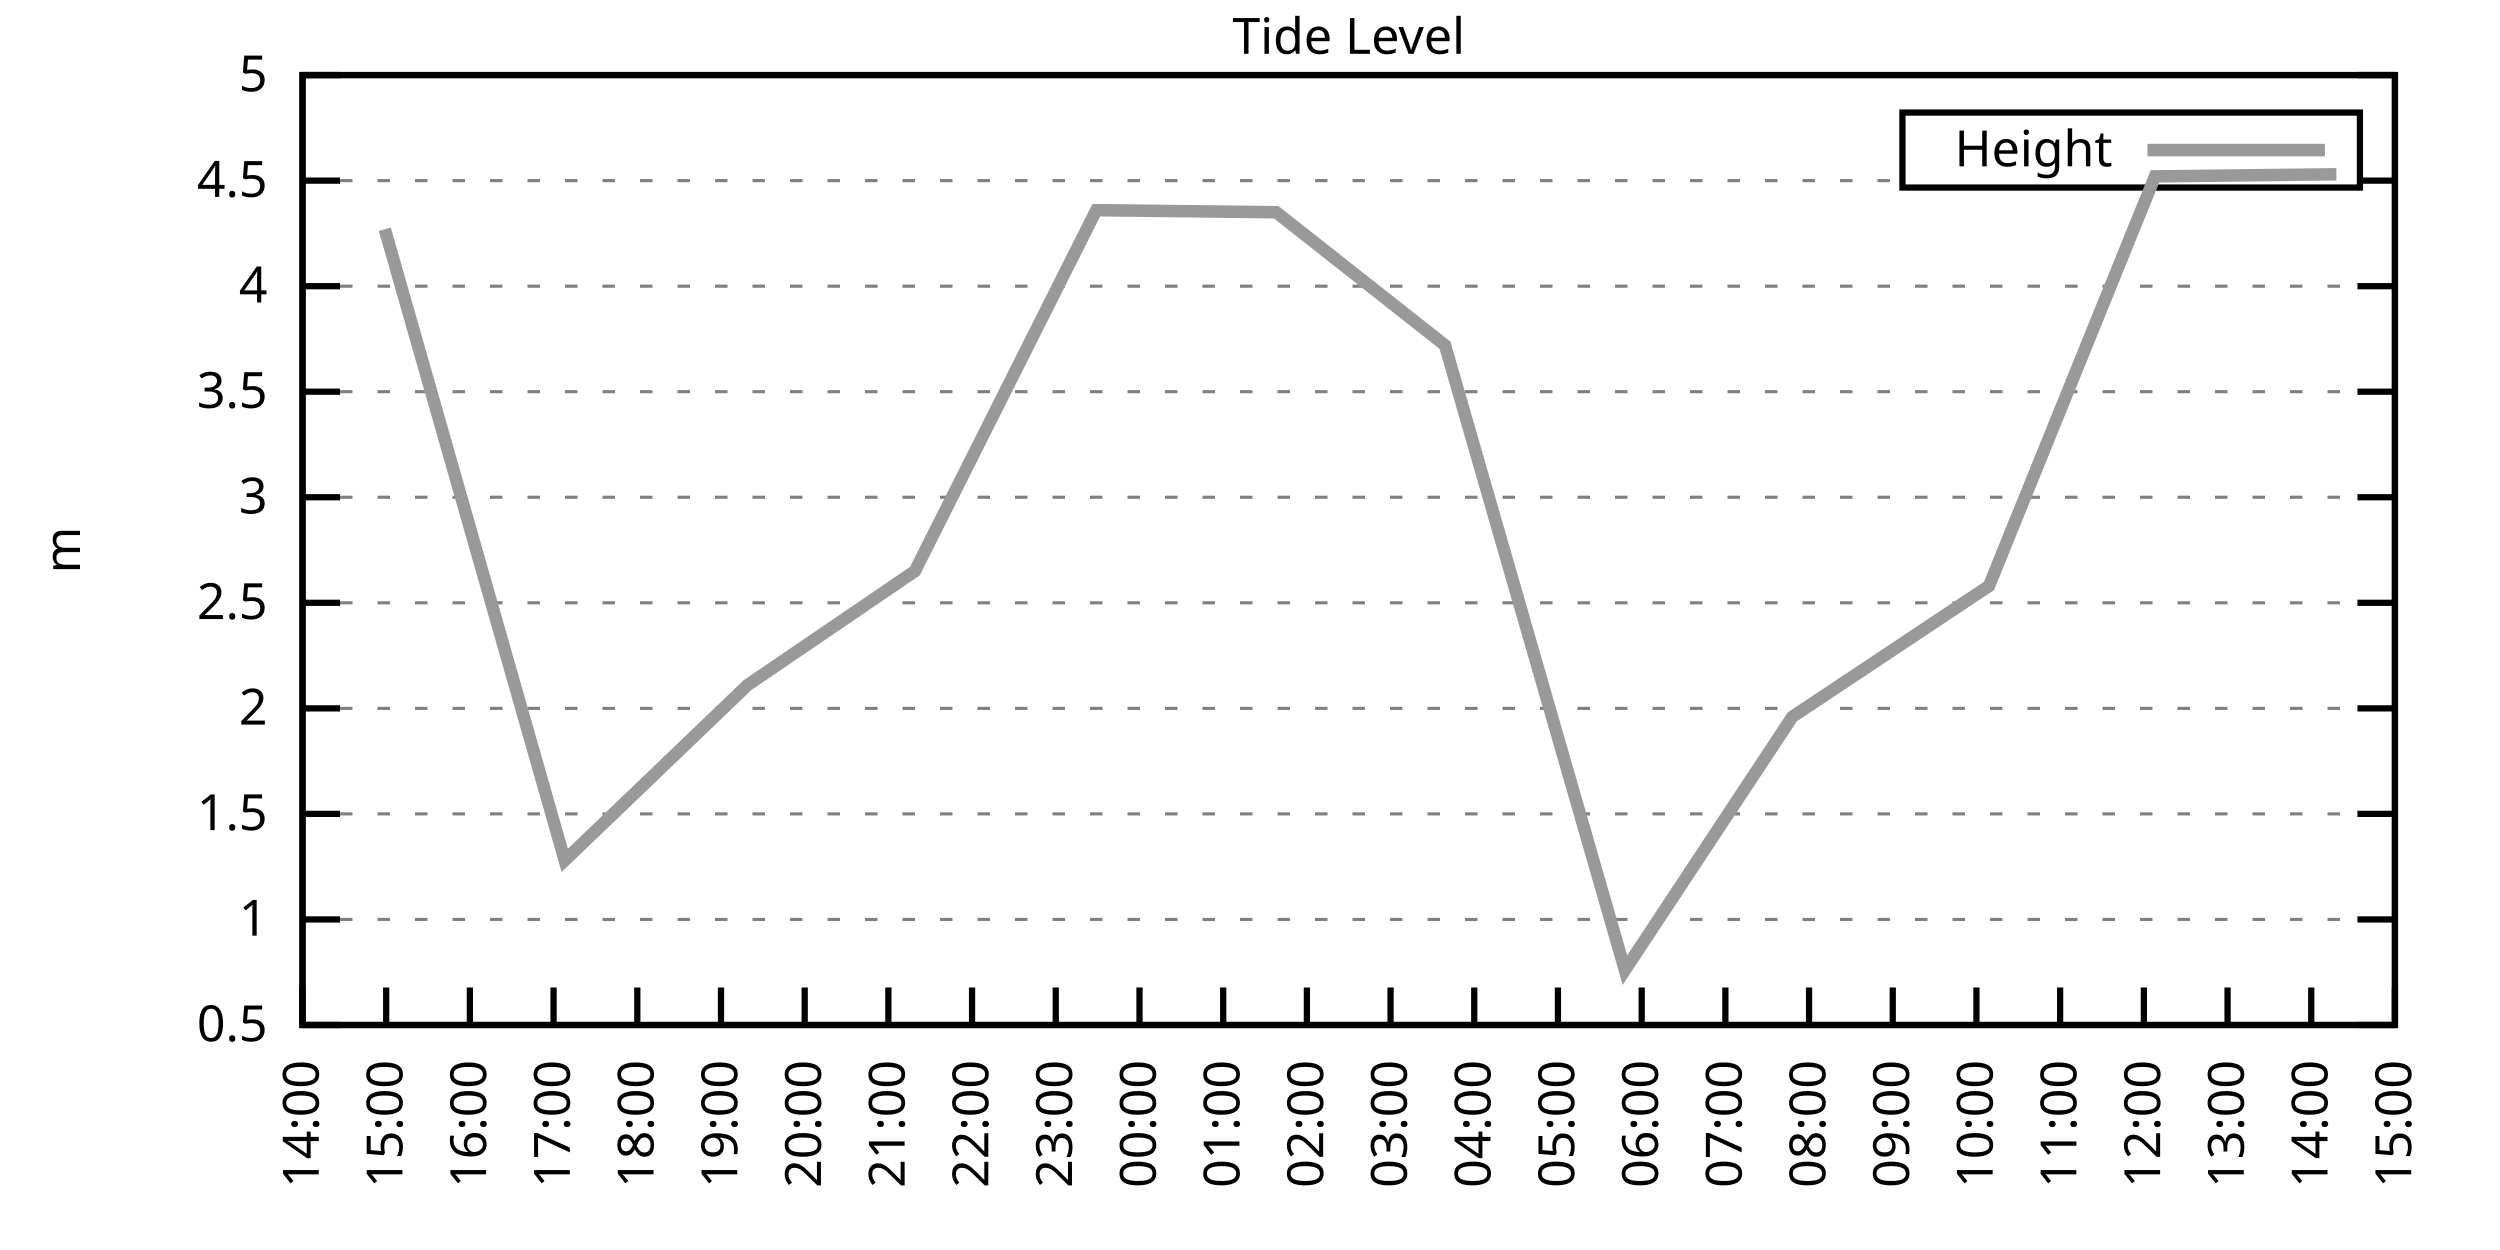
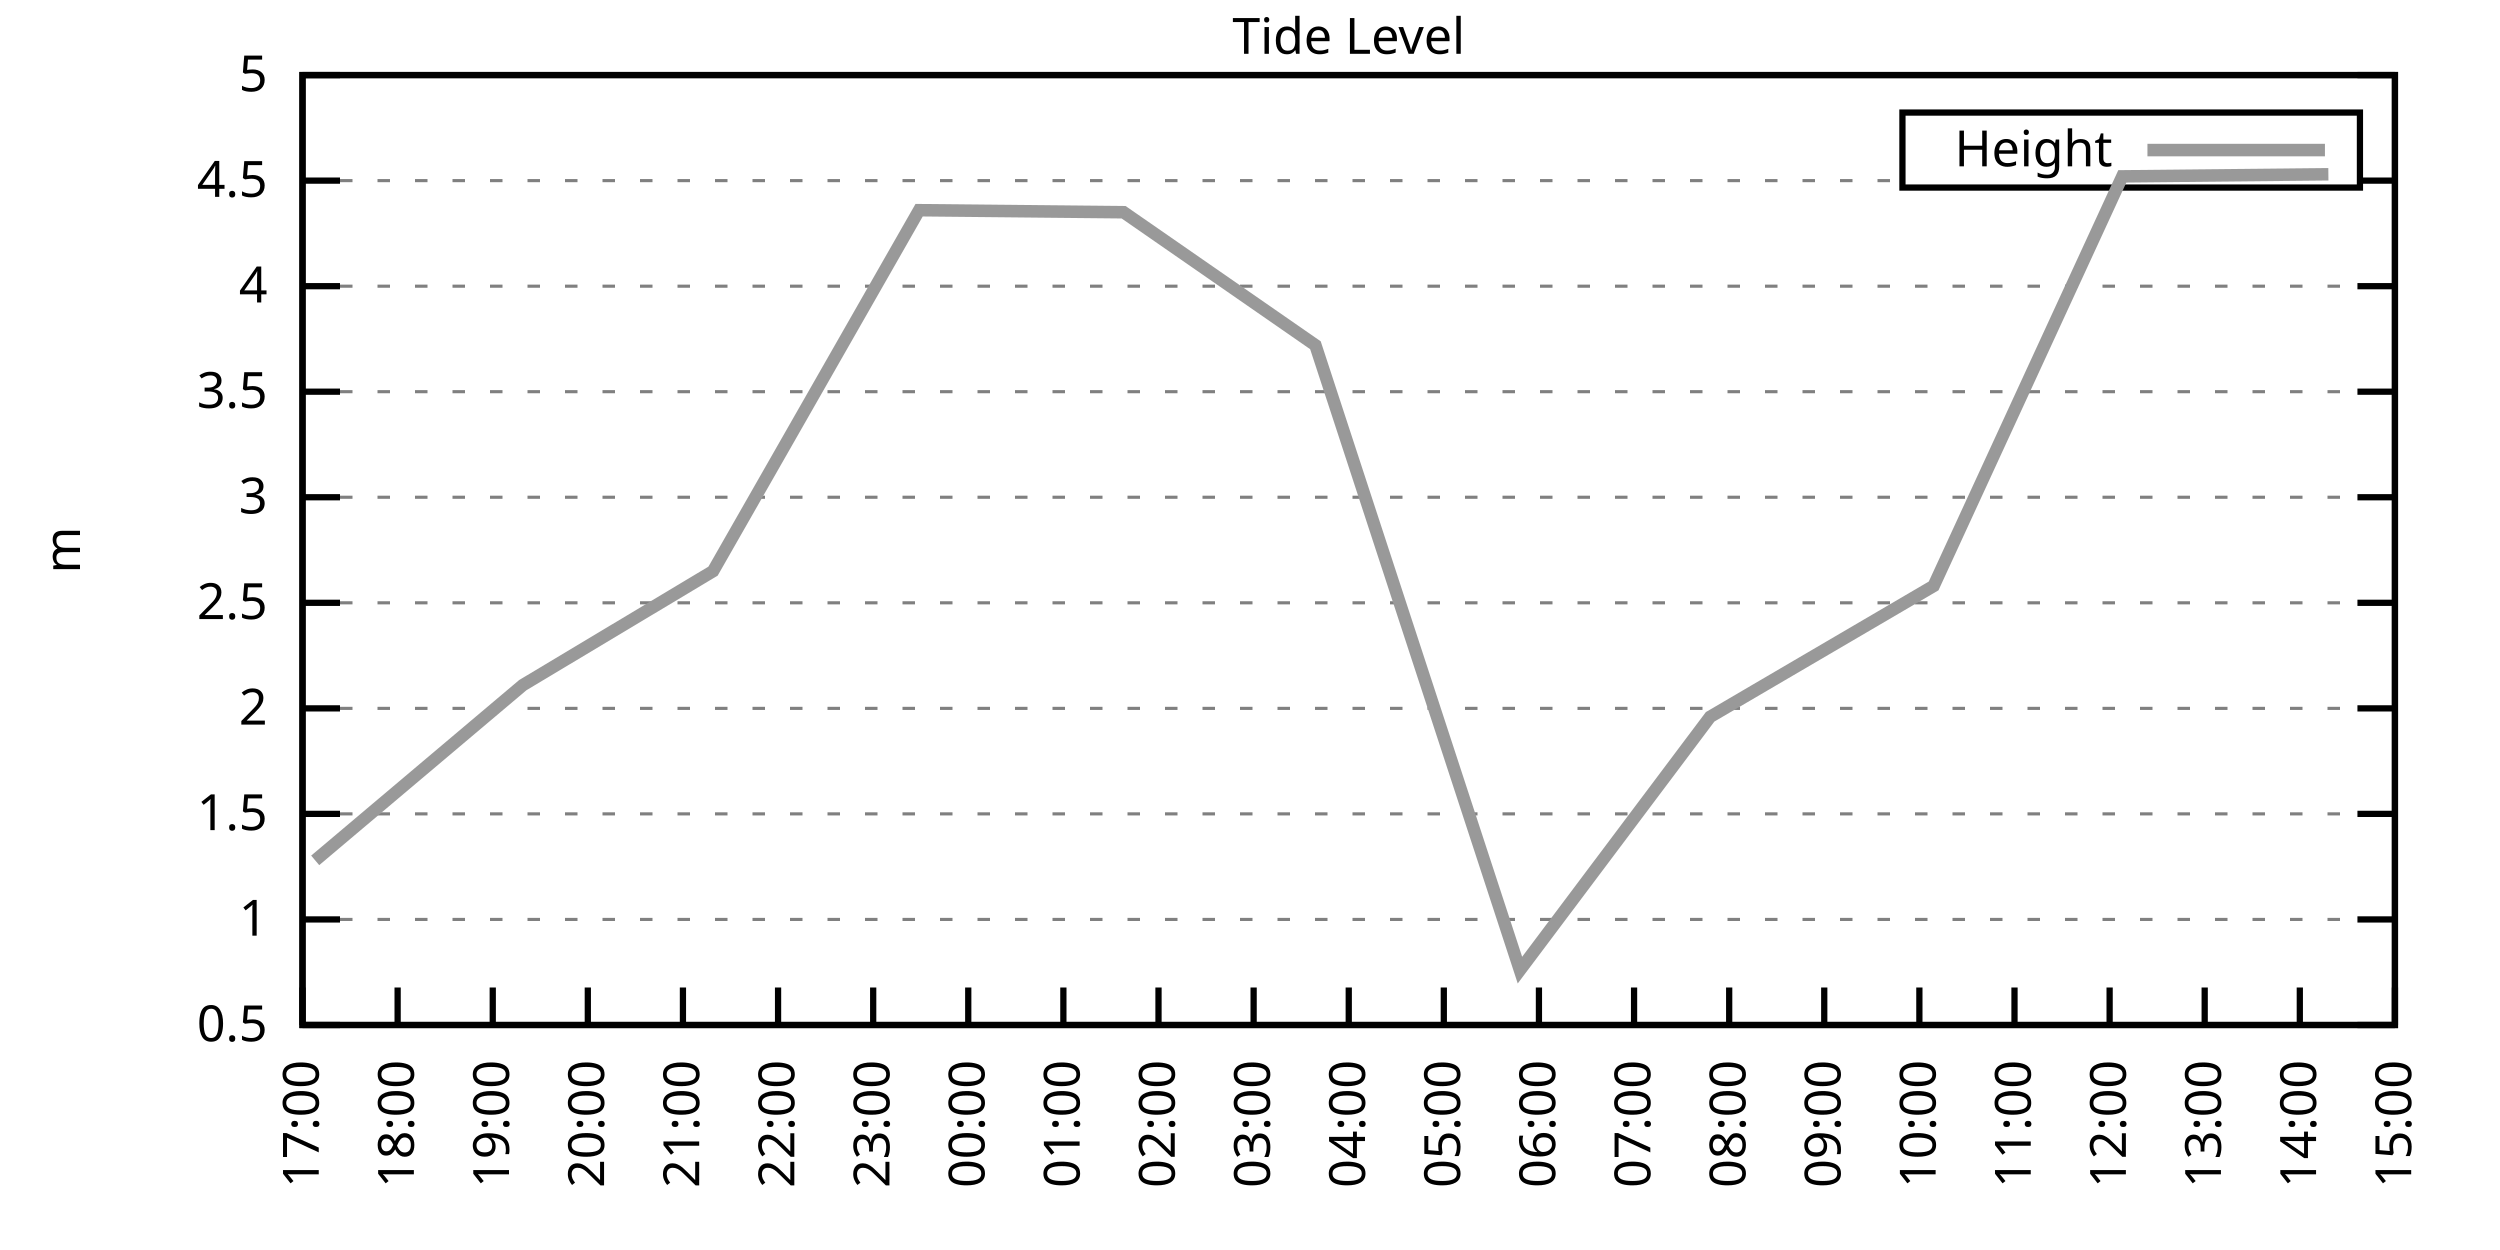
<svg xmlns="http://www.w3.org/2000/svg" xmlns:xlink="http://www.w3.org/1999/xlink" width="400" height="200" viewBox="0 0 400 200">
  <g id="gnuplot_canvas">
    <rect x="0" y="0" width="400" height="200" fill="none" />
    <defs>
      <circle id="gpDot" r="0.5" stroke-width="0.5" stroke="currentColor" />
      <path id="gpPt0" stroke-width="0.333" stroke="currentColor" d="M-1,0 h2 M0,-1 v2" />
      <path id="gpPt1" stroke-width="0.333" stroke="currentColor" d="M-1,-1 L1,1 M1,-1 L-1,1" />
      <path id="gpPt2" stroke-width="0.333" stroke="currentColor" d="M-1,0 L1,0 M0,-1 L0,1 M-1,-1 L1,1 M-1,1 L1,-1" />
      <rect id="gpPt3" stroke-width="0.333" stroke="currentColor" x="-1" y="-1" width="2" height="2" />
      <rect id="gpPt4" stroke-width="0.333" stroke="currentColor" fill="currentColor" x="-1" y="-1" width="2" height="2" />
      <circle id="gpPt5" stroke-width="0.333" stroke="currentColor" cx="0" cy="0" r="1" />
      <use xlink:href="#gpPt5" id="gpPt6" fill="currentColor" stroke="none" />
      <path id="gpPt7" stroke-width="0.333" stroke="currentColor" d="M0,-1.33 L-1.33,0.67 L1.33,0.67 z" />
      <use xlink:href="#gpPt7" id="gpPt8" fill="currentColor" stroke="none" />
      <use xlink:href="#gpPt7" id="gpPt9" stroke="currentColor" transform="rotate(180)" />
      <use xlink:href="#gpPt9" id="gpPt10" fill="currentColor" stroke="none" />
      <use xlink:href="#gpPt3" id="gpPt11" stroke="currentColor" transform="rotate(45)" />
      <use xlink:href="#gpPt11" id="gpPt12" fill="currentColor" stroke="none" />
      <path id="gpPt13" stroke-width="0.333" stroke="currentColor" d="M0,1.330 L1.265,0.411 L0.782,-1.067 L-0.782,-1.076 L-1.265,0.411 z" />
      <use xlink:href="#gpPt13" id="gpPt14" fill="currentColor" stroke="none" />
      <filter id="textbox" filterUnits="objectBoundingBox" x="0" y="0" height="1" width="1">
        <feFlood flood-color="white" flood-opacity="1" result="bgnd" />
        <feComposite in="SourceGraphic" in2="bgnd" operator="atop" />
      </filter>
      <filter id="greybox" filterUnits="objectBoundingBox" x="0" y="0" height="1" width="1">
        <feFlood flood-color="lightgrey" flood-opacity="1" result="grey" />
        <feComposite in="SourceGraphic" in2="grey" operator="atop" />
      </filter>
    </defs>
    <g fill="none" color="white" stroke="currentColor" stroke-width="1.00" stroke-linecap="butt" stroke-linejoin="miter">
</g>
    <g fill="none" color="black" stroke="currentColor" stroke-width="1.00" stroke-linecap="butt" stroke-linejoin="miter">
      <g stroke="none" shape-rendering="crispEdges">
        <polygon fill="rgb(255, 255, 255)" points="48.40,164.00 383.18,164.00 383.18,12.02 48.40,12.02 " />
      </g>
    </g>
    <g fill="none" color="black" stroke="currentColor" stroke-width="1.00" stroke-linecap="butt" stroke-linejoin="miter">
</g>
    <g fill="none" color="black" stroke="black" stroke-width="0.50" stroke-linecap="butt" stroke-linejoin="miter">
</g>
    <g fill="none" color="gray" stroke="currentColor" stroke-width="0.50" stroke-linecap="butt" stroke-linejoin="miter">
      <path stroke="gray" stroke-dasharray="2,4" class="gridline" d="M48.40,164.00 L383.19,164.00  " />
    </g>
    <g fill="none" color="gray" stroke="gray" stroke-width="1.00" stroke-linecap="butt" stroke-linejoin="miter">
</g>
    <g fill="none" color="black" stroke="currentColor" stroke-width="1.00" stroke-linecap="butt" stroke-linejoin="miter">
      <path stroke="black" d="M48.40,164.00 L54.40,164.00 M383.19,164.00 L377.19,164.00  " />
      <g transform="translate(42.80,166.60)" stroke="none" fill="black" font-family="Sans" font-size="8.00" text-anchor="end">
        <text>
          <tspan font-family="Sans"> 0.5</tspan>
        </text>
      </g>
    </g>
    <g fill="none" color="black" stroke="currentColor" stroke-width="1.00" stroke-linecap="butt" stroke-linejoin="miter">
</g>
    <g fill="none" color="black" stroke="black" stroke-width="0.50" stroke-linecap="butt" stroke-linejoin="miter">
</g>
    <g fill="none" color="gray" stroke="currentColor" stroke-width="0.50" stroke-linecap="butt" stroke-linejoin="miter">
      <path stroke="gray" stroke-dasharray="2,4" class="gridline" d="M48.40,147.11 L383.19,147.11  " />
    </g>
    <g fill="none" color="gray" stroke="gray" stroke-width="1.00" stroke-linecap="butt" stroke-linejoin="miter">
</g>
    <g fill="none" color="black" stroke="currentColor" stroke-width="1.00" stroke-linecap="butt" stroke-linejoin="miter">
      <path stroke="black" d="M48.40,147.11 L54.40,147.11 M383.19,147.11 L377.19,147.11  " />
      <g transform="translate(42.80,149.71)" stroke="none" fill="black" font-family="Sans" font-size="8.00" text-anchor="end">
        <text>
          <tspan font-family="Sans"> 1</tspan>
        </text>
      </g>
    </g>
    <g fill="none" color="black" stroke="currentColor" stroke-width="1.00" stroke-linecap="butt" stroke-linejoin="miter">
</g>
    <g fill="none" color="black" stroke="black" stroke-width="0.50" stroke-linecap="butt" stroke-linejoin="miter">
</g>
    <g fill="none" color="gray" stroke="currentColor" stroke-width="0.50" stroke-linecap="butt" stroke-linejoin="miter">
      <path stroke="gray" stroke-dasharray="2,4" class="gridline" d="M48.40,130.22 L383.19,130.22  " />
    </g>
    <g fill="none" color="gray" stroke="gray" stroke-width="1.00" stroke-linecap="butt" stroke-linejoin="miter">
</g>
    <g fill="none" color="black" stroke="currentColor" stroke-width="1.00" stroke-linecap="butt" stroke-linejoin="miter">
      <path stroke="black" d="M48.40,130.22 L54.40,130.22 M383.19,130.22 L377.19,130.22  " />
      <g transform="translate(42.80,132.82)" stroke="none" fill="black" font-family="Sans" font-size="8.00" text-anchor="end">
        <text>
          <tspan font-family="Sans"> 1.5</tspan>
        </text>
      </g>
    </g>
    <g fill="none" color="black" stroke="currentColor" stroke-width="1.00" stroke-linecap="butt" stroke-linejoin="miter">
</g>
    <g fill="none" color="black" stroke="black" stroke-width="0.50" stroke-linecap="butt" stroke-linejoin="miter">
</g>
    <g fill="none" color="gray" stroke="currentColor" stroke-width="0.50" stroke-linecap="butt" stroke-linejoin="miter">
      <path stroke="gray" stroke-dasharray="2,4" class="gridline" d="M48.40,113.34 L383.19,113.34  " />
    </g>
    <g fill="none" color="gray" stroke="gray" stroke-width="1.00" stroke-linecap="butt" stroke-linejoin="miter">
</g>
    <g fill="none" color="black" stroke="currentColor" stroke-width="1.00" stroke-linecap="butt" stroke-linejoin="miter">
      <path stroke="black" d="M48.40,113.34 L54.40,113.34 M383.19,113.34 L377.19,113.34  " />
      <g transform="translate(42.80,115.94)" stroke="none" fill="black" font-family="Sans" font-size="8.00" text-anchor="end">
        <text>
          <tspan font-family="Sans"> 2</tspan>
        </text>
      </g>
    </g>
    <g fill="none" color="black" stroke="currentColor" stroke-width="1.00" stroke-linecap="butt" stroke-linejoin="miter">
</g>
    <g fill="none" color="black" stroke="black" stroke-width="0.50" stroke-linecap="butt" stroke-linejoin="miter">
</g>
    <g fill="none" color="gray" stroke="currentColor" stroke-width="0.50" stroke-linecap="butt" stroke-linejoin="miter">
      <path stroke="gray" stroke-dasharray="2,4" class="gridline" d="M48.40,96.45 L383.19,96.45  " />
    </g>
    <g fill="none" color="gray" stroke="gray" stroke-width="1.00" stroke-linecap="butt" stroke-linejoin="miter">
</g>
    <g fill="none" color="black" stroke="currentColor" stroke-width="1.00" stroke-linecap="butt" stroke-linejoin="miter">
      <path stroke="black" d="M48.40,96.45 L54.40,96.45 M383.19,96.45 L377.19,96.45  " />
      <g transform="translate(42.80,99.05)" stroke="none" fill="black" font-family="Sans" font-size="8.00" text-anchor="end">
        <text>
          <tspan font-family="Sans"> 2.5</tspan>
        </text>
      </g>
    </g>
    <g fill="none" color="black" stroke="currentColor" stroke-width="1.00" stroke-linecap="butt" stroke-linejoin="miter">
</g>
    <g fill="none" color="black" stroke="black" stroke-width="0.50" stroke-linecap="butt" stroke-linejoin="miter">
</g>
    <g fill="none" color="gray" stroke="currentColor" stroke-width="0.50" stroke-linecap="butt" stroke-linejoin="miter">
      <path stroke="gray" stroke-dasharray="2,4" class="gridline" d="M48.40,79.56 L383.19,79.56  " />
    </g>
    <g fill="none" color="gray" stroke="gray" stroke-width="1.00" stroke-linecap="butt" stroke-linejoin="miter">
</g>
    <g fill="none" color="black" stroke="currentColor" stroke-width="1.00" stroke-linecap="butt" stroke-linejoin="miter">
      <path stroke="black" d="M48.40,79.56 L54.40,79.56 M383.19,79.56 L377.19,79.56  " />
      <g transform="translate(42.80,82.16)" stroke="none" fill="black" font-family="Sans" font-size="8.00" text-anchor="end">
        <text>
          <tspan font-family="Sans"> 3</tspan>
        </text>
      </g>
    </g>
    <g fill="none" color="black" stroke="currentColor" stroke-width="1.00" stroke-linecap="butt" stroke-linejoin="miter">
</g>
    <g fill="none" color="black" stroke="black" stroke-width="0.50" stroke-linecap="butt" stroke-linejoin="miter">
</g>
    <g fill="none" color="gray" stroke="currentColor" stroke-width="0.50" stroke-linecap="butt" stroke-linejoin="miter">
      <path stroke="gray" stroke-dasharray="2,4" class="gridline" d="M48.40,62.67 L383.19,62.67  " />
    </g>
    <g fill="none" color="gray" stroke="gray" stroke-width="1.00" stroke-linecap="butt" stroke-linejoin="miter">
</g>
    <g fill="none" color="black" stroke="currentColor" stroke-width="1.00" stroke-linecap="butt" stroke-linejoin="miter">
      <path stroke="black" d="M48.40,62.67 L54.40,62.67 M383.19,62.67 L377.19,62.67  " />
      <g transform="translate(42.80,65.27)" stroke="none" fill="black" font-family="Sans" font-size="8.00" text-anchor="end">
        <text>
          <tspan font-family="Sans"> 3.5</tspan>
        </text>
      </g>
    </g>
    <g fill="none" color="black" stroke="currentColor" stroke-width="1.00" stroke-linecap="butt" stroke-linejoin="miter">
</g>
    <g fill="none" color="black" stroke="black" stroke-width="0.50" stroke-linecap="butt" stroke-linejoin="miter">
</g>
    <g fill="none" color="gray" stroke="currentColor" stroke-width="0.50" stroke-linecap="butt" stroke-linejoin="miter">
      <path stroke="gray" stroke-dasharray="2,4" class="gridline" d="M48.40,45.79 L383.19,45.79  " />
    </g>
    <g fill="none" color="gray" stroke="gray" stroke-width="1.00" stroke-linecap="butt" stroke-linejoin="miter">
</g>
    <g fill="none" color="black" stroke="currentColor" stroke-width="1.00" stroke-linecap="butt" stroke-linejoin="miter">
      <path stroke="black" d="M48.40,45.79 L54.40,45.79 M383.19,45.79 L377.19,45.79  " />
      <g transform="translate(42.80,48.39)" stroke="none" fill="black" font-family="Sans" font-size="8.00" text-anchor="end">
        <text>
          <tspan font-family="Sans"> 4</tspan>
        </text>
      </g>
    </g>
    <g fill="none" color="black" stroke="currentColor" stroke-width="1.00" stroke-linecap="butt" stroke-linejoin="miter">
</g>
    <g fill="none" color="black" stroke="black" stroke-width="0.50" stroke-linecap="butt" stroke-linejoin="miter">
</g>
    <g fill="none" color="gray" stroke="currentColor" stroke-width="0.50" stroke-linecap="butt" stroke-linejoin="miter">
      <path stroke="gray" stroke-dasharray="2,4" class="gridline" d="M48.40,28.90 L304.39,28.90 M377.59,28.90 L383.19,28.90  " />
    </g>
    <g fill="none" color="gray" stroke="gray" stroke-width="1.00" stroke-linecap="butt" stroke-linejoin="miter">
</g>
    <g fill="none" color="black" stroke="currentColor" stroke-width="1.00" stroke-linecap="butt" stroke-linejoin="miter">
      <path stroke="black" d="M48.40,28.90 L54.40,28.90 M383.19,28.90 L377.19,28.90  " />
      <g transform="translate(42.80,31.50)" stroke="none" fill="black" font-family="Sans" font-size="8.00" text-anchor="end">
        <text>
          <tspan font-family="Sans"> 4.5</tspan>
        </text>
      </g>
    </g>
    <g fill="none" color="black" stroke="currentColor" stroke-width="1.00" stroke-linecap="butt" stroke-linejoin="miter">
</g>
    <g fill="none" color="black" stroke="black" stroke-width="0.50" stroke-linecap="butt" stroke-linejoin="miter">
</g>
    <g fill="none" color="gray" stroke="currentColor" stroke-width="0.50" stroke-linecap="butt" stroke-linejoin="miter">
      <path stroke="gray" stroke-dasharray="2,4" class="gridline" d="M48.40,12.01 L383.19,12.01  " />
    </g>
    <g fill="none" color="gray" stroke="gray" stroke-width="1.00" stroke-linecap="butt" stroke-linejoin="miter">
</g>
    <g fill="none" color="black" stroke="currentColor" stroke-width="1.00" stroke-linecap="butt" stroke-linejoin="miter">
      <path stroke="black" d="M48.40,12.01 L54.40,12.01 M383.19,12.01 L377.19,12.01  " />
      <g transform="translate(42.80,14.61)" stroke="none" fill="black" font-family="Sans" font-size="8.00" text-anchor="end">
        <text>
          <tspan font-family="Sans"> 5</tspan>
        </text>
      </g>
    </g>
    <g fill="none" color="black" stroke="currentColor" stroke-width="1.00" stroke-linecap="butt" stroke-linejoin="miter">
      <path stroke="black" d="M48.40,164.00 L48.40,158.00  " />
      <g transform="translate(51.00,169.60) rotate(270.00)" stroke="none" fill="black" font-family="Sans" font-size="8.00" text-anchor="end">
        <text>
-           <tspan font-family="Sans">14:00</tspan>
-         </text>
-       </g>
-     </g>
-     <g fill="none" color="black" stroke="currentColor" stroke-width="1.00" stroke-linecap="butt" stroke-linejoin="miter">
-       <path stroke="black" d="M61.79,164.00 L61.79,158.00  " />
-       <g transform="translate(64.39,169.60) rotate(270.00)" stroke="none" fill="black" font-family="Sans" font-size="8.00" text-anchor="end">
-         <text>
-           <tspan font-family="Sans">15:00</tspan>
-         </text>
-       </g>
-     </g>
-     <g fill="none" color="black" stroke="currentColor" stroke-width="1.00" stroke-linecap="butt" stroke-linejoin="miter">
-       <path stroke="black" d="M75.18,164.00 L75.18,158.00  " />
-       <g transform="translate(77.78,169.60) rotate(270.00)" stroke="none" fill="black" font-family="Sans" font-size="8.00" text-anchor="end">
-         <text>
-           <tspan font-family="Sans">16:00</tspan>
-         </text>
-       </g>
-     </g>
-     <g fill="none" color="black" stroke="currentColor" stroke-width="1.00" stroke-linecap="butt" stroke-linejoin="miter">
-       <path stroke="black" d="M88.57,164.00 L88.57,158.00  " />
-       <g transform="translate(91.17,169.60) rotate(270.00)" stroke="none" fill="black" font-family="Sans" font-size="8.00" text-anchor="end">
-         <text>
          <tspan font-family="Sans">17:00</tspan>
        </text>
      </g>
    </g>
    <g fill="none" color="black" stroke="currentColor" stroke-width="1.00" stroke-linecap="butt" stroke-linejoin="miter">
-       <path stroke="black" d="M101.97,164.00 L101.97,158.00  " />
-       <g transform="translate(104.57,169.60) rotate(270.00)" stroke="none" fill="black" font-family="Sans" font-size="8.00" text-anchor="end">
+       <path stroke="black" d="M63.62,164.00 L63.62,158.00  " />
+       <g transform="translate(66.22,169.60) rotate(270.00)" stroke="none" fill="black" font-family="Sans" font-size="8.00" text-anchor="end">
        <text>
          <tspan font-family="Sans">18:00</tspan>
        </text>
      </g>
    </g>
    <g fill="none" color="black" stroke="currentColor" stroke-width="1.00" stroke-linecap="butt" stroke-linejoin="miter">
-       <path stroke="black" d="M115.36,164.00 L115.36,158.00  " />
-       <g transform="translate(117.96,169.60) rotate(270.00)" stroke="none" fill="black" font-family="Sans" font-size="8.00" text-anchor="end">
+       <path stroke="black" d="M78.84,164.00 L78.84,158.00  " />
+       <g transform="translate(81.44,169.60) rotate(270.00)" stroke="none" fill="black" font-family="Sans" font-size="8.00" text-anchor="end">
        <text>
          <tspan font-family="Sans">19:00</tspan>
        </text>
      </g>
    </g>
    <g fill="none" color="black" stroke="currentColor" stroke-width="1.00" stroke-linecap="butt" stroke-linejoin="miter">
-       <path stroke="black" d="M128.75,164.00 L128.75,158.00  " />
-       <g transform="translate(131.35,169.60) rotate(270.00)" stroke="none" fill="black" font-family="Sans" font-size="8.00" text-anchor="end">
+       <path stroke="black" d="M94.05,164.00 L94.05,158.00  " />
+       <g transform="translate(96.65,169.60) rotate(270.00)" stroke="none" fill="black" font-family="Sans" font-size="8.00" text-anchor="end">
        <text>
          <tspan font-family="Sans">20:00</tspan>
        </text>
      </g>
    </g>
    <g fill="none" color="black" stroke="currentColor" stroke-width="1.00" stroke-linecap="butt" stroke-linejoin="miter">
-       <path stroke="black" d="M142.14,164.00 L142.14,158.00  " />
-       <g transform="translate(144.74,169.60) rotate(270.00)" stroke="none" fill="black" font-family="Sans" font-size="8.00" text-anchor="end">
+       <path stroke="black" d="M109.27,164.00 L109.27,158.00  " />
+       <g transform="translate(111.87,169.60) rotate(270.00)" stroke="none" fill="black" font-family="Sans" font-size="8.00" text-anchor="end">
        <text>
          <tspan font-family="Sans">21:00</tspan>
        </text>
      </g>
    </g>
    <g fill="none" color="black" stroke="currentColor" stroke-width="1.00" stroke-linecap="butt" stroke-linejoin="miter">
-       <path stroke="black" d="M155.53,164.00 L155.53,158.00  " />
-       <g transform="translate(158.13,169.60) rotate(270.00)" stroke="none" fill="black" font-family="Sans" font-size="8.00" text-anchor="end">
+       <path stroke="black" d="M124.49,164.00 L124.49,158.00  " />
+       <g transform="translate(127.09,169.60) rotate(270.00)" stroke="none" fill="black" font-family="Sans" font-size="8.00" text-anchor="end">
        <text>
          <tspan font-family="Sans">22:00</tspan>
        </text>
      </g>
    </g>
    <g fill="none" color="black" stroke="currentColor" stroke-width="1.00" stroke-linecap="butt" stroke-linejoin="miter">
-       <path stroke="black" d="M168.92,164.00 L168.92,158.00  " />
-       <g transform="translate(171.52,169.60) rotate(270.00)" stroke="none" fill="black" font-family="Sans" font-size="8.00" text-anchor="end">
+       <path stroke="black" d="M139.71,164.00 L139.71,158.00  " />
+       <g transform="translate(142.31,169.60) rotate(270.00)" stroke="none" fill="black" font-family="Sans" font-size="8.00" text-anchor="end">
        <text>
          <tspan font-family="Sans">23:00</tspan>
        </text>
      </g>
    </g>
    <g fill="none" color="black" stroke="currentColor" stroke-width="1.00" stroke-linecap="butt" stroke-linejoin="miter">
-       <path stroke="black" d="M182.32,164.00 L182.32,158.00  " />
-       <g transform="translate(184.92,169.60) rotate(270.00)" stroke="none" fill="black" font-family="Sans" font-size="8.00" text-anchor="end">
+       <path stroke="black" d="M154.92,164.00 L154.92,158.00  " />
+       <g transform="translate(157.52,169.60) rotate(270.00)" stroke="none" fill="black" font-family="Sans" font-size="8.00" text-anchor="end">
        <text>
          <tspan font-family="Sans">00:00</tspan>
        </text>
      </g>
    </g>
    <g fill="none" color="black" stroke="currentColor" stroke-width="1.00" stroke-linecap="butt" stroke-linejoin="miter">
-       <path stroke="black" d="M195.71,164.00 L195.71,158.00  " />
-       <g transform="translate(198.31,169.60) rotate(270.00)" stroke="none" fill="black" font-family="Sans" font-size="8.00" text-anchor="end">
+       <path stroke="black" d="M170.14,164.00 L170.14,158.00  " />
+       <g transform="translate(172.74,169.60) rotate(270.00)" stroke="none" fill="black" font-family="Sans" font-size="8.00" text-anchor="end">
        <text>
          <tspan font-family="Sans">01:00</tspan>
        </text>
      </g>
    </g>
    <g fill="none" color="black" stroke="currentColor" stroke-width="1.00" stroke-linecap="butt" stroke-linejoin="miter">
-       <path stroke="black" d="M209.10,164.00 L209.10,158.00  " />
-       <g transform="translate(211.70,169.60) rotate(270.00)" stroke="none" fill="black" font-family="Sans" font-size="8.00" text-anchor="end">
+       <path stroke="black" d="M185.36,164.00 L185.36,158.00  " />
+       <g transform="translate(187.96,169.60) rotate(270.00)" stroke="none" fill="black" font-family="Sans" font-size="8.00" text-anchor="end">
        <text>
          <tspan font-family="Sans">02:00</tspan>
        </text>
      </g>
    </g>
    <g fill="none" color="black" stroke="currentColor" stroke-width="1.00" stroke-linecap="butt" stroke-linejoin="miter">
-       <path stroke="black" d="M222.49,164.00 L222.49,158.00  " />
-       <g transform="translate(225.09,169.60) rotate(270.00)" stroke="none" fill="black" font-family="Sans" font-size="8.00" text-anchor="end">
+       <path stroke="black" d="M200.58,164.00 L200.58,158.00  " />
+       <g transform="translate(203.18,169.60) rotate(270.00)" stroke="none" fill="black" font-family="Sans" font-size="8.00" text-anchor="end">
        <text>
          <tspan font-family="Sans">03:00</tspan>
        </text>
      </g>
    </g>
    <g fill="none" color="black" stroke="currentColor" stroke-width="1.00" stroke-linecap="butt" stroke-linejoin="miter">
-       <path stroke="black" d="M235.88,164.00 L235.88,158.00  " />
-       <g transform="translate(238.48,169.60) rotate(270.00)" stroke="none" fill="black" font-family="Sans" font-size="8.00" text-anchor="end">
+       <path stroke="black" d="M215.80,164.00 L215.80,158.00  " />
+       <g transform="translate(218.40,169.60) rotate(270.00)" stroke="none" fill="black" font-family="Sans" font-size="8.00" text-anchor="end">
        <text>
          <tspan font-family="Sans">04:00</tspan>
        </text>
      </g>
    </g>
    <g fill="none" color="black" stroke="currentColor" stroke-width="1.00" stroke-linecap="butt" stroke-linejoin="miter">
-       <path stroke="black" d="M249.27,164.00 L249.27,158.00  " />
-       <g transform="translate(251.87,169.60) rotate(270.00)" stroke="none" fill="black" font-family="Sans" font-size="8.00" text-anchor="end">
+       <path stroke="black" d="M231.01,164.00 L231.01,158.00  " />
+       <g transform="translate(233.61,169.60) rotate(270.00)" stroke="none" fill="black" font-family="Sans" font-size="8.00" text-anchor="end">
        <text>
          <tspan font-family="Sans">05:00</tspan>
        </text>
      </g>
    </g>
    <g fill="none" color="black" stroke="currentColor" stroke-width="1.00" stroke-linecap="butt" stroke-linejoin="miter">
-       <path stroke="black" d="M262.67,164.00 L262.67,158.00  " />
-       <g transform="translate(265.27,169.60) rotate(270.00)" stroke="none" fill="black" font-family="Sans" font-size="8.00" text-anchor="end">
+       <path stroke="black" d="M246.23,164.00 L246.23,158.00  " />
+       <g transform="translate(248.83,169.60) rotate(270.00)" stroke="none" fill="black" font-family="Sans" font-size="8.00" text-anchor="end">
        <text>
          <tspan font-family="Sans">06:00</tspan>
        </text>
      </g>
    </g>
    <g fill="none" color="black" stroke="currentColor" stroke-width="1.00" stroke-linecap="butt" stroke-linejoin="miter">
-       <path stroke="black" d="M276.06,164.00 L276.06,158.00  " />
-       <g transform="translate(278.66,169.60) rotate(270.00)" stroke="none" fill="black" font-family="Sans" font-size="8.00" text-anchor="end">
+       <path stroke="black" d="M261.45,164.00 L261.45,158.00  " />
+       <g transform="translate(264.05,169.60) rotate(270.00)" stroke="none" fill="black" font-family="Sans" font-size="8.00" text-anchor="end">
        <text>
          <tspan font-family="Sans">07:00</tspan>
        </text>
      </g>
    </g>
    <g fill="none" color="black" stroke="currentColor" stroke-width="1.00" stroke-linecap="butt" stroke-linejoin="miter">
-       <path stroke="black" d="M289.45,164.00 L289.45,158.00  " />
-       <g transform="translate(292.05,169.60) rotate(270.00)" stroke="none" fill="black" font-family="Sans" font-size="8.00" text-anchor="end">
+       <path stroke="black" d="M276.67,164.00 L276.67,158.00  " />
+       <g transform="translate(279.27,169.60) rotate(270.00)" stroke="none" fill="black" font-family="Sans" font-size="8.00" text-anchor="end">
        <text>
          <tspan font-family="Sans">08:00</tspan>
        </text>
      </g>
    </g>
    <g fill="none" color="black" stroke="currentColor" stroke-width="1.00" stroke-linecap="butt" stroke-linejoin="miter">
-       <path stroke="black" d="M302.84,164.00 L302.84,158.00  " />
-       <g transform="translate(305.44,169.60) rotate(270.00)" stroke="none" fill="black" font-family="Sans" font-size="8.00" text-anchor="end">
+       <path stroke="black" d="M291.88,164.00 L291.88,158.00  " />
+       <g transform="translate(294.48,169.60) rotate(270.00)" stroke="none" fill="black" font-family="Sans" font-size="8.00" text-anchor="end">
        <text>
          <tspan font-family="Sans">09:00</tspan>
        </text>
      </g>
    </g>
    <g fill="none" color="black" stroke="currentColor" stroke-width="1.00" stroke-linecap="butt" stroke-linejoin="miter">
-       <path stroke="black" d="M316.23,164.00 L316.23,158.00  " />
-       <g transform="translate(318.83,169.60) rotate(270.00)" stroke="none" fill="black" font-family="Sans" font-size="8.00" text-anchor="end">
+       <path stroke="black" d="M307.10,164.00 L307.10,158.00  " />
+       <g transform="translate(309.70,169.60) rotate(270.00)" stroke="none" fill="black" font-family="Sans" font-size="8.00" text-anchor="end">
        <text>
          <tspan font-family="Sans">10:00</tspan>
        </text>
      </g>
    </g>
    <g fill="none" color="black" stroke="currentColor" stroke-width="1.00" stroke-linecap="butt" stroke-linejoin="miter">
-       <path stroke="black" d="M329.62,164.00 L329.62,158.00  " />
-       <g transform="translate(332.22,169.60) rotate(270.00)" stroke="none" fill="black" font-family="Sans" font-size="8.00" text-anchor="end">
+       <path stroke="black" d="M322.32,164.00 L322.32,158.00  " />
+       <g transform="translate(324.92,169.60) rotate(270.00)" stroke="none" fill="black" font-family="Sans" font-size="8.00" text-anchor="end">
        <text>
          <tspan font-family="Sans">11:00</tspan>
        </text>
      </g>
    </g>
    <g fill="none" color="black" stroke="currentColor" stroke-width="1.00" stroke-linecap="butt" stroke-linejoin="miter">
-       <path stroke="black" d="M343.02,164.00 L343.02,158.00  " />
-       <g transform="translate(345.62,169.60) rotate(270.00)" stroke="none" fill="black" font-family="Sans" font-size="8.00" text-anchor="end">
+       <path stroke="black" d="M337.54,164.00 L337.54,158.00  " />
+       <g transform="translate(340.14,169.60) rotate(270.00)" stroke="none" fill="black" font-family="Sans" font-size="8.00" text-anchor="end">
        <text>
          <tspan font-family="Sans">12:00</tspan>
        </text>
      </g>
    </g>
    <g fill="none" color="black" stroke="currentColor" stroke-width="1.00" stroke-linecap="butt" stroke-linejoin="miter">
-       <path stroke="black" d="M356.41,164.00 L356.41,158.00  " />
-       <g transform="translate(359.01,169.60) rotate(270.00)" stroke="none" fill="black" font-family="Sans" font-size="8.00" text-anchor="end">
+       <path stroke="black" d="M352.75,164.00 L352.75,158.00  " />
+       <g transform="translate(355.35,169.60) rotate(270.00)" stroke="none" fill="black" font-family="Sans" font-size="8.00" text-anchor="end">
        <text>
          <tspan font-family="Sans">13:00</tspan>
        </text>
      </g>
    </g>
    <g fill="none" color="black" stroke="currentColor" stroke-width="1.00" stroke-linecap="butt" stroke-linejoin="miter">
-       <path stroke="black" d="M369.80,164.00 L369.80,158.00  " />
-       <g transform="translate(372.40,169.60) rotate(270.00)" stroke="none" fill="black" font-family="Sans" font-size="8.00" text-anchor="end">
+       <path stroke="black" d="M367.97,164.00 L367.97,158.00  " />
+       <g transform="translate(370.57,169.60) rotate(270.00)" stroke="none" fill="black" font-family="Sans" font-size="8.00" text-anchor="end">
        <text>
          <tspan font-family="Sans">14:00</tspan>
        </text>
      </g>
    </g>
    <g fill="none" color="black" stroke="currentColor" stroke-width="1.00" stroke-linecap="butt" stroke-linejoin="miter">
      <path stroke="black" d="M383.19,164.00 L383.19,158.00  " />
      <g transform="translate(385.79,169.60) rotate(270.00)" stroke="none" fill="black" font-family="Sans" font-size="8.00" text-anchor="end">
        <text>
          <tspan font-family="Sans">15:00</tspan>
        </text>
      </g>
    </g>
    <g fill="none" color="black" stroke="currentColor" stroke-width="1.00" stroke-linecap="butt" stroke-linejoin="miter">
</g>
    <g fill="none" color="black" stroke="currentColor" stroke-width="1.00" stroke-linecap="butt" stroke-linejoin="miter">
      <path stroke="black" d="M48.40,12.01 L48.40,164.00 L383.19,164.00 L383.19,12.01 L48.40,12.01 Z  " />
    </g>
    <g fill="none" color="black" stroke="currentColor" stroke-width="1.00" stroke-linecap="butt" stroke-linejoin="miter">
</g>
    <g fill="none" color="black" stroke="currentColor" stroke-width="1.00" stroke-linecap="butt" stroke-linejoin="miter">
      <path stroke="black" d="M304.39,30.01 L304.39,18.01 L377.59,18.01 L377.59,30.01 L304.39,30.01 Z  " />
    </g>
    <g id="Tide_level_plot_1">
      <g fill="none" color="white" stroke="black" stroke-width="2.00" stroke-linecap="butt" stroke-linejoin="miter">
</g>
      <g fill="none" color="black" stroke="currentColor" stroke-width="2.00" stroke-linecap="butt" stroke-linejoin="miter">
        <g transform="translate(337.99,26.61)" stroke="none" fill="black" font-family="Sans" font-size="8.00" text-anchor="end">
          <text>
            <tspan font-family="Sans">Height</tspan>
          </text>
        </g>
      </g>
      <g fill="none" color="black" stroke="currentColor" stroke-width="2.00" stroke-linecap="butt" stroke-linejoin="miter">
-         <path stroke="rgb(153, 153, 153)" d="M343.59,24.01 L371.99,24.01 M61.57,36.67 L90.36,137.66 L119.60,109.62 L146.38,91.38 L175.40,33.63 L204.19,33.96   L231.20,55.24 L259.99,155.22 L286.77,114.69 L318.24,93.75 L344.80,28.22 L373.82,27.88  " />
+         <path stroke="rgb(153, 153, 153)" d="M343.59,24.01 L371.99,24.01 M50.43,137.66 L83.65,109.62 L114.09,91.38 L147.06,33.63 L179.78,33.96 L210.47,55.24   L243.19,155.22 L273.62,114.69 L309.38,93.75 L339.57,28.22 L372.54,27.88  " />
      </g>
    </g>
    <g fill="none" color="black" stroke="currentColor" stroke-width="2.00" stroke-linecap="butt" stroke-linejoin="miter">
</g>
    <g fill="none" color="black" stroke="black" stroke-width="1.00" stroke-linecap="butt" stroke-linejoin="miter">
</g>
    <g fill="none" color="black" stroke="currentColor" stroke-width="1.00" stroke-linecap="butt" stroke-linejoin="miter">
      <path stroke="black" d="M48.40,12.01 L48.40,164.00 L383.19,164.00 L383.19,12.01 L48.40,12.01 Z  " />
      <g transform="translate(12.80,88.01) rotate(270.00)" stroke="none" fill="black" font-family="Sans" font-size="8.00" text-anchor="middle">
        <text>
          <tspan font-family="Sans">m</tspan>
        </text>
      </g>
    </g>
    <g fill="none" color="black" stroke="currentColor" stroke-width="1.00" stroke-linecap="butt" stroke-linejoin="miter">
</g>
    <g fill="none" color="black" stroke="currentColor" stroke-width="1.00" stroke-linecap="butt" stroke-linejoin="miter">
      <g transform="translate(215.79,8.61)" stroke="none" fill="black" font-family="Sans" font-size="8.00" text-anchor="middle">
        <text>
          <tspan font-family="Sans">Tide Level</tspan>
        </text>
      </g>
    </g>
    <g fill="none" color="black" stroke="currentColor" stroke-width="1.00" stroke-linecap="butt" stroke-linejoin="miter">
</g>
  </g>
</svg>
